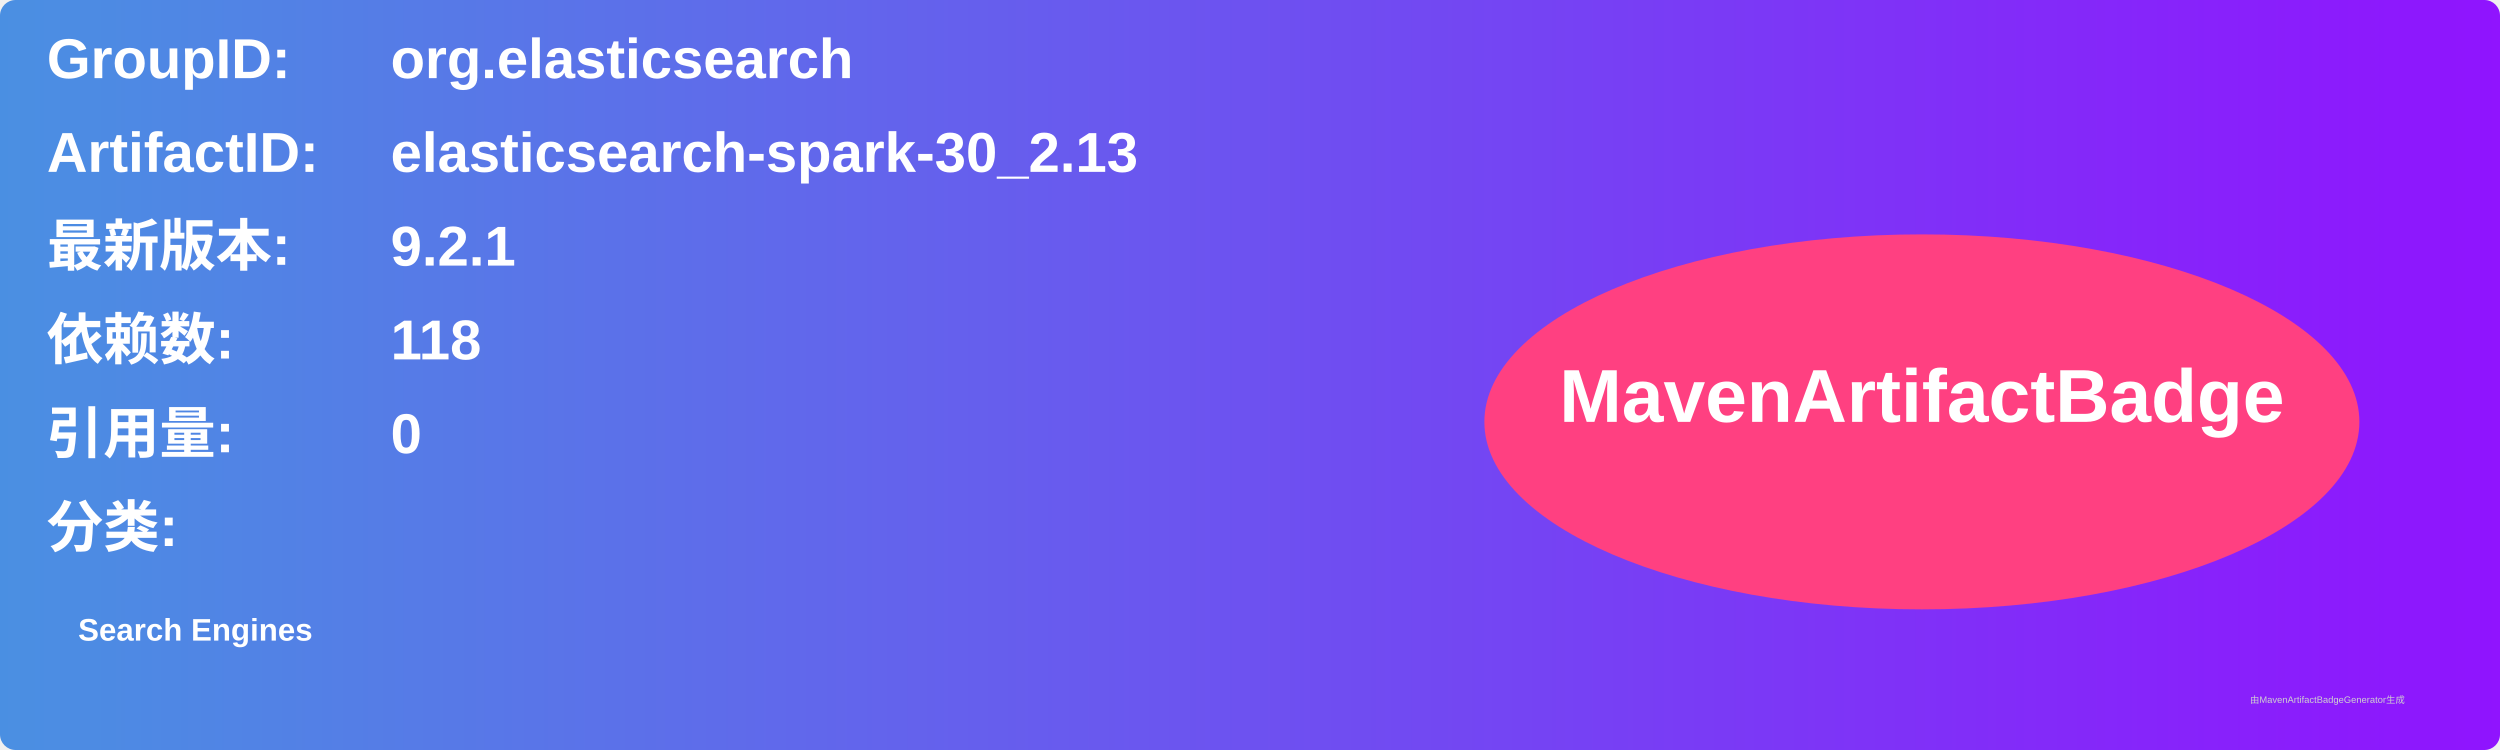
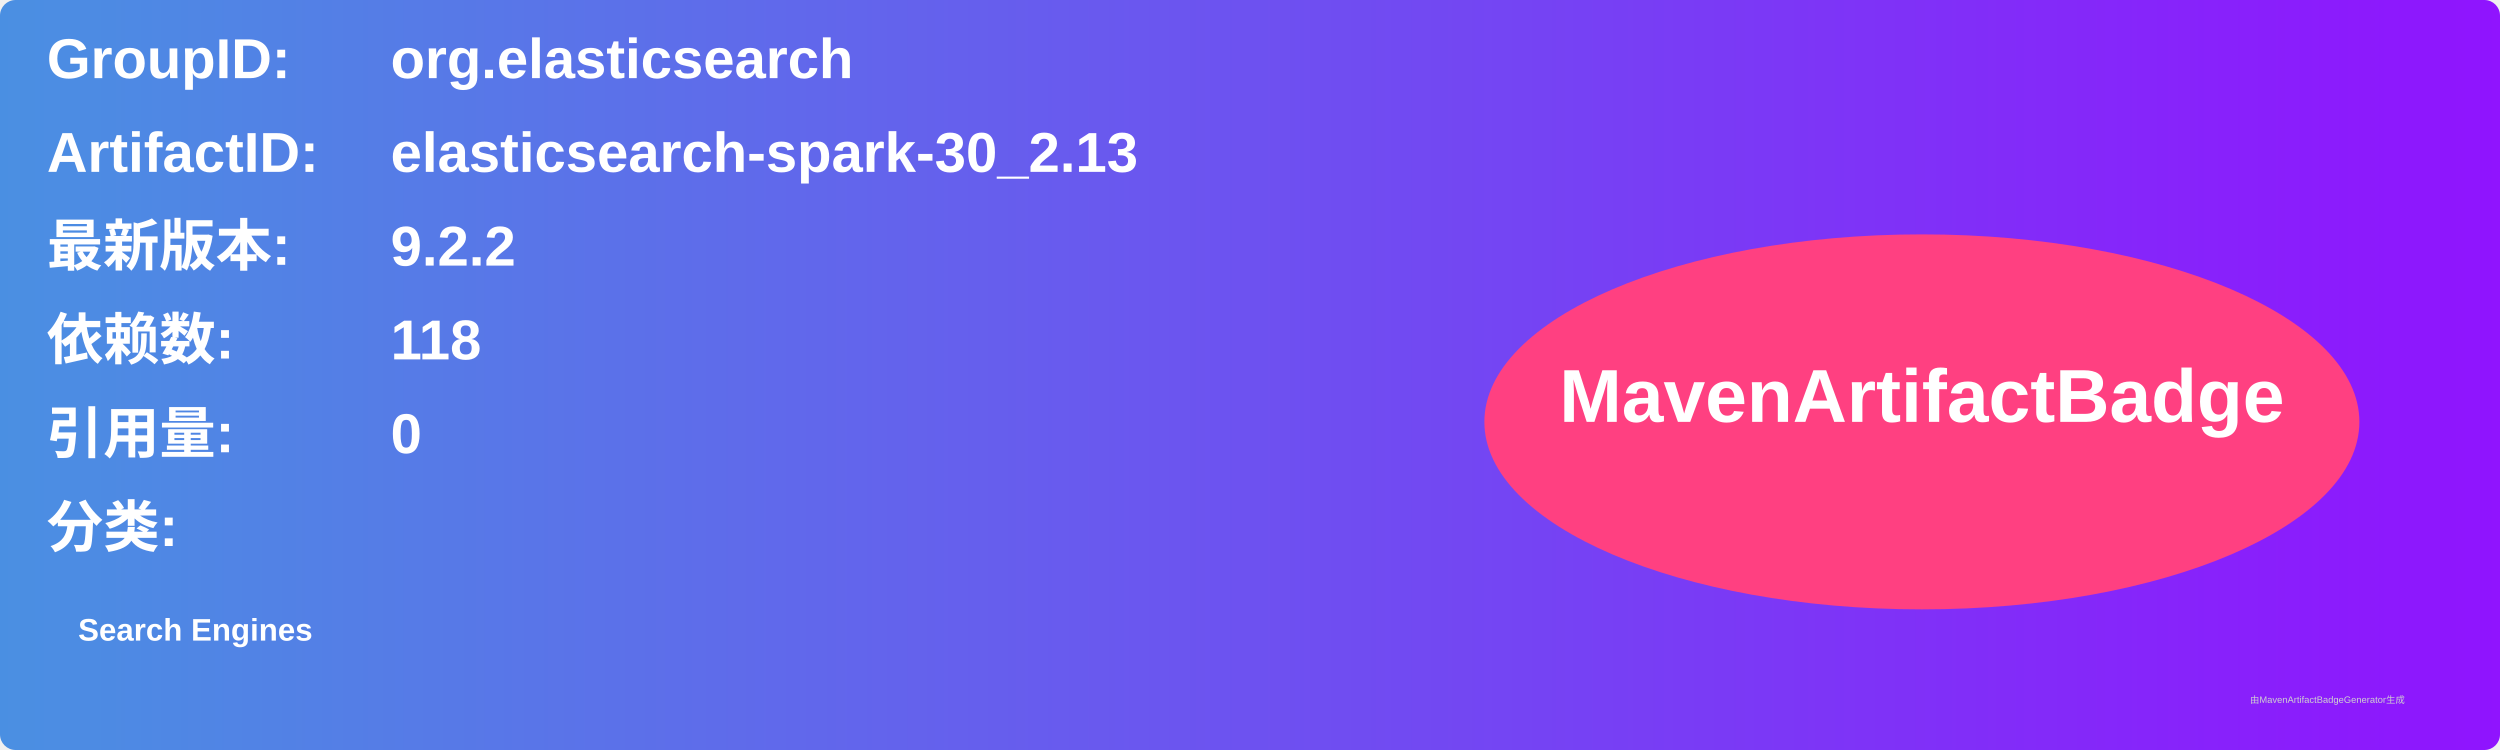
<svg xmlns="http://www.w3.org/2000/svg" width="800" height="240" viewBox="0 0 800 240">
  <linearGradient id="grad" x1="0%" y1="0%" x2="100%" y2="0%">
    <stop offset="0%" stop-color="#4a90e2" />
    <stop offset="100%" stop-color="#9013fe" />
  </linearGradient>
  <rect width="100%" height="100%" rx="5" ry="5" fill="url(#grad)" />
  <g transform="translate(15, 15)">
    <text x="0" y="10" font-family="Arial" font-size="18" fill="white" font-weight="bold" width="260">GroupID:</text>
    <text x="110" y="10" font-family="Arial" font-size="18" fill="white" font-weight="bold" width="460">org.elasticsearch</text>
    <text x="0" y="40" font-family="Arial" font-size="18" fill="white" font-weight="bold" width="260">ArtifactID:</text>
    <text x="110" y="40" font-family="Arial" font-size="18" fill="white" font-weight="bold" width="460">elasticsearch-spark-30_2.13</text>
    <text x="0" y="70" font-family="Arial" font-size="18" fill="white" font-weight="bold">最新版本:</text>
    <text x="110" y="70" font-family="Arial" font-size="18" fill="white" font-weight="bold">
-       <tspan font-weight="bold">9.2.1</tspan>
+       <tspan font-weight="bold">9.2.2</tspan>
    </text>
    <text x="0" y="100" font-family="Arial" font-size="18" fill="white" font-weight="bold">依赖数: </text>
    <text x="110" y="100" font-family="Arial" font-size="18" fill="white">
      <tspan font-weight="bold">118</tspan>
    </text>
    <text x="0" y="130" font-family="Arial" font-size="18" fill="white" font-weight="bold">引用量: </text>
    <text x="110" y="130" font-family="Arial" font-size="18" fill="white">
      <tspan font-weight="bold">0</tspan>
    </text>
    <text x="0" y="160" font-family="Arial" font-size="18" fill="white" font-weight="bold">分类:</text>
    <text x="10" y="190" font-family="Arial" font-size="10" fill="white">
      <tspan font-weight="bold">Search Engines</tspan>
    </text>
    <ellipse cx="600" cy="120" rx="140" ry="60" fill="#ff4081" />
    <text x="600" y="120" text-anchor="middle" font-family="Arial" font-size="24" fill="white" font-weight="bold">MavenArtifactBadge</text>
  </g>
  <text x="720" y="225" font-family="Arial" font-size="3" fill="#d0d0d0">由MavenArtifactBadgeGenerator生成</text>
</svg>
